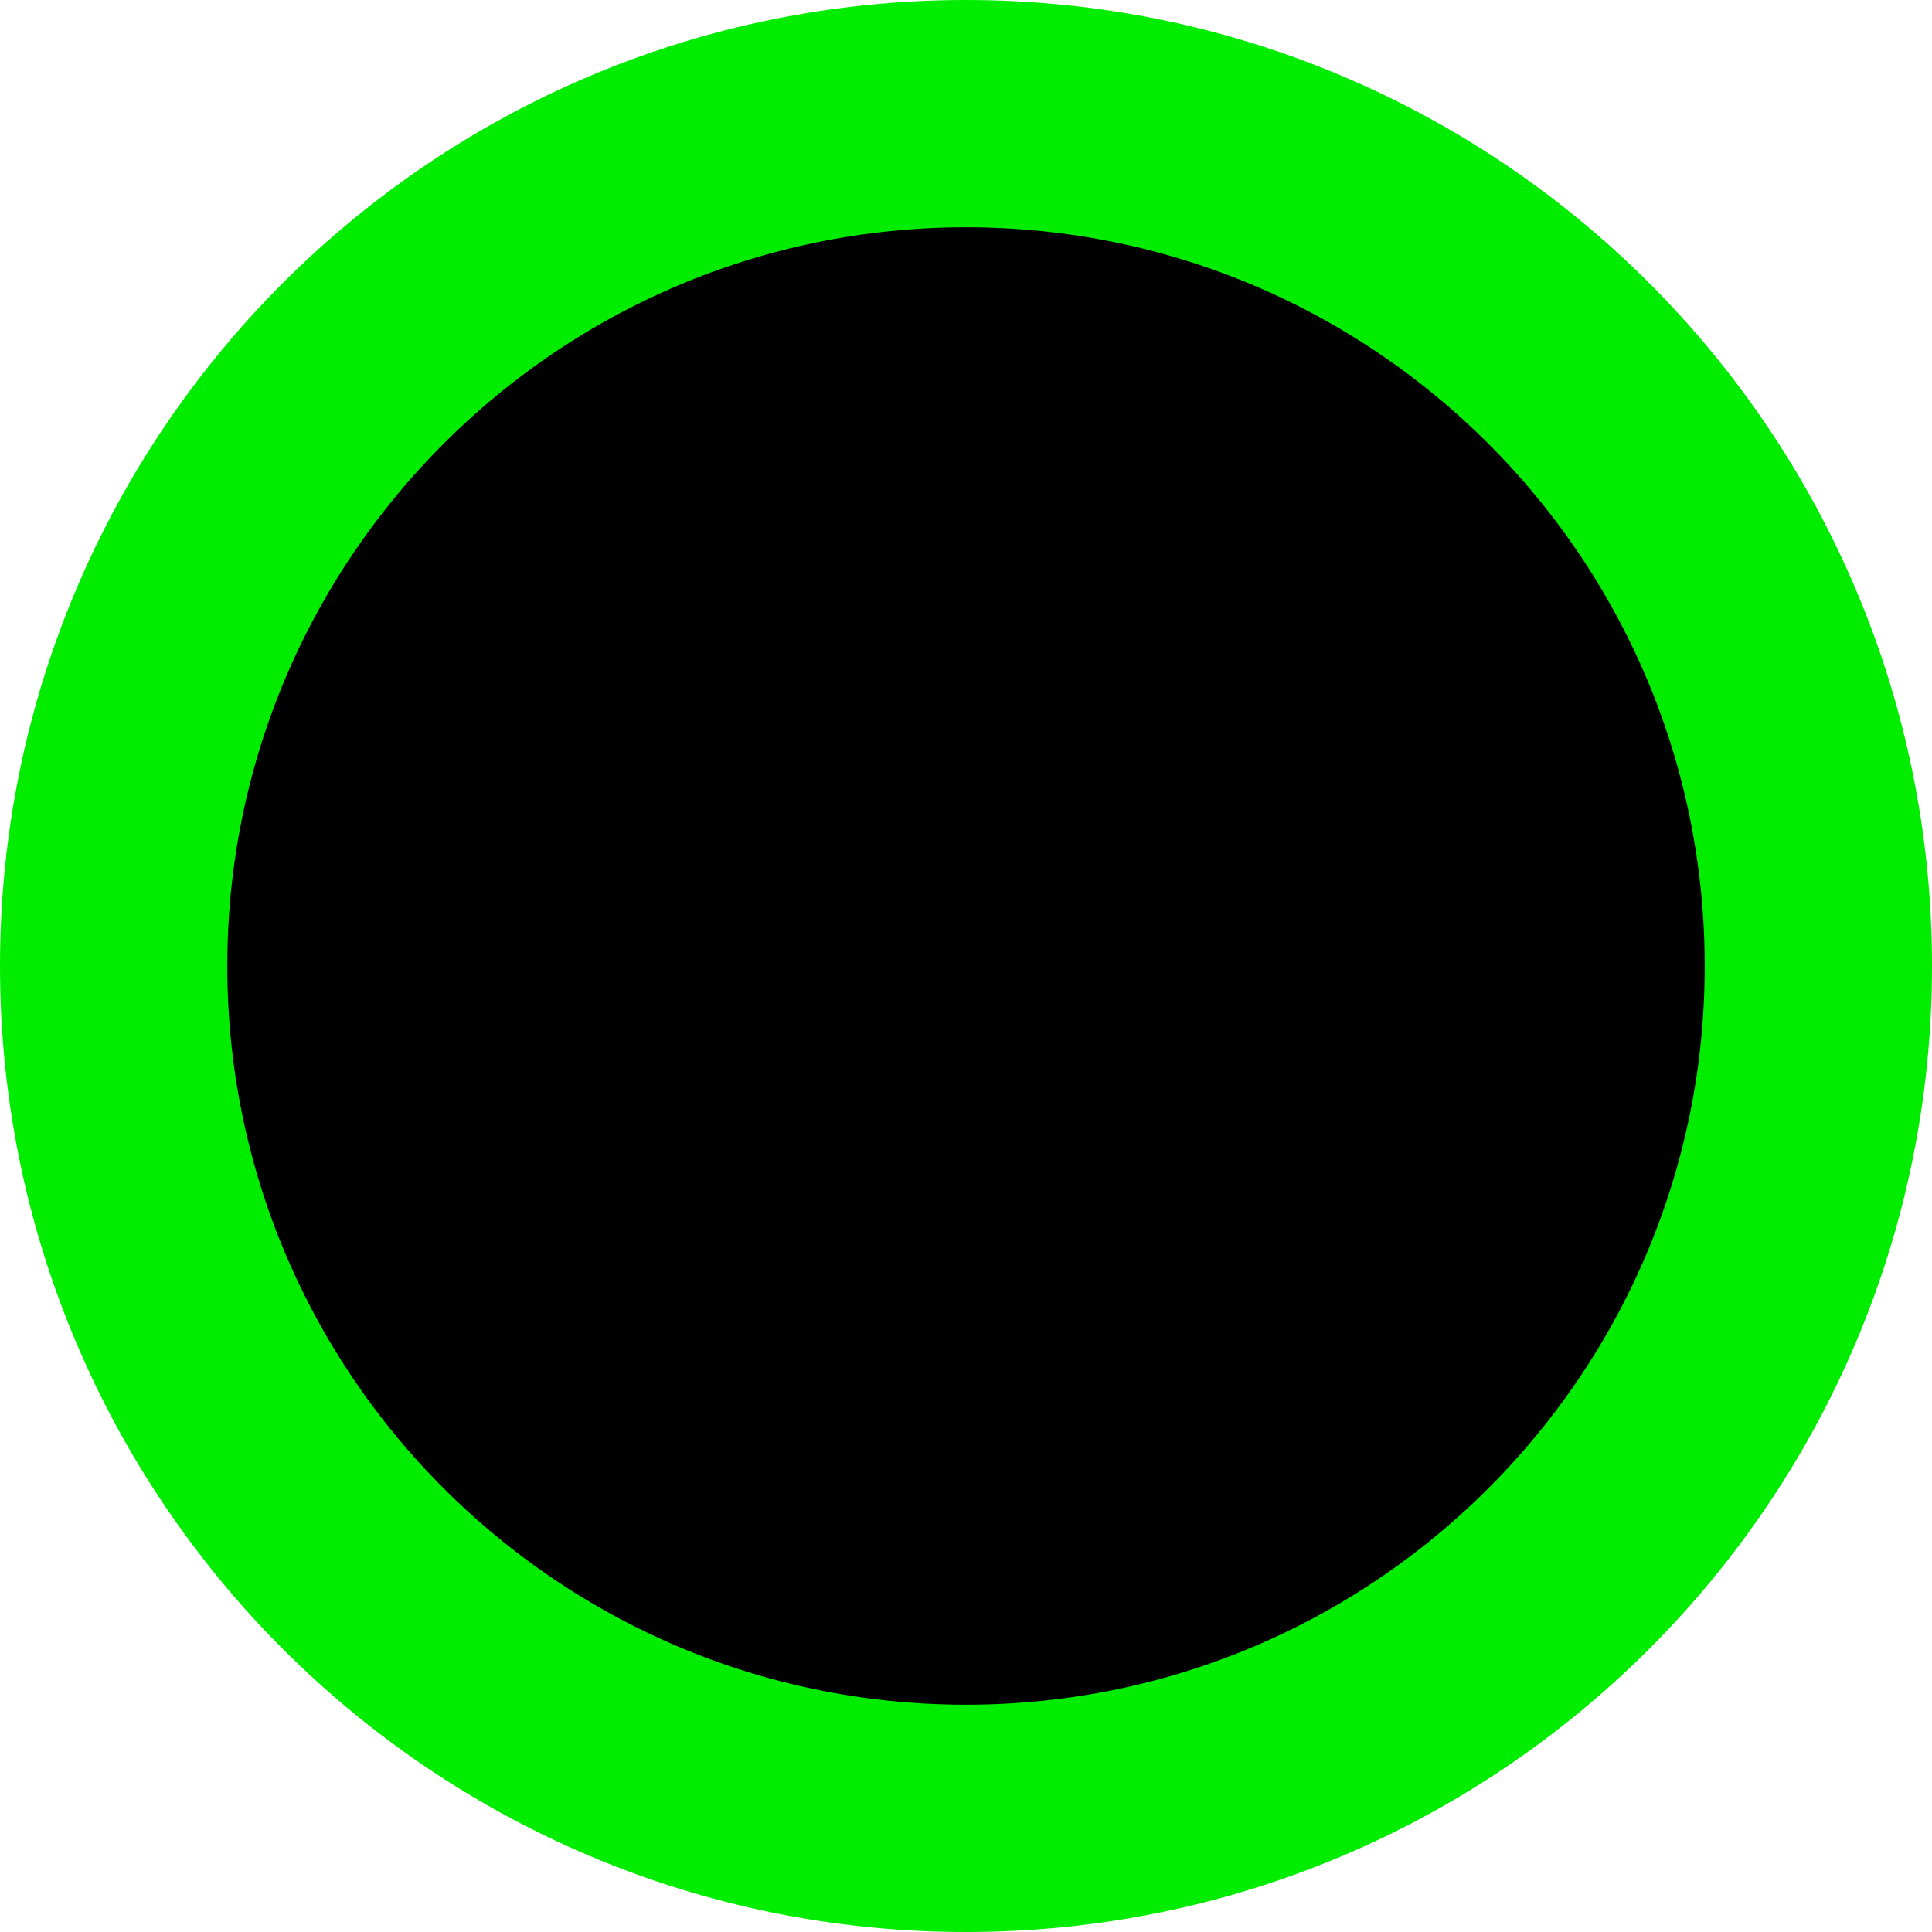
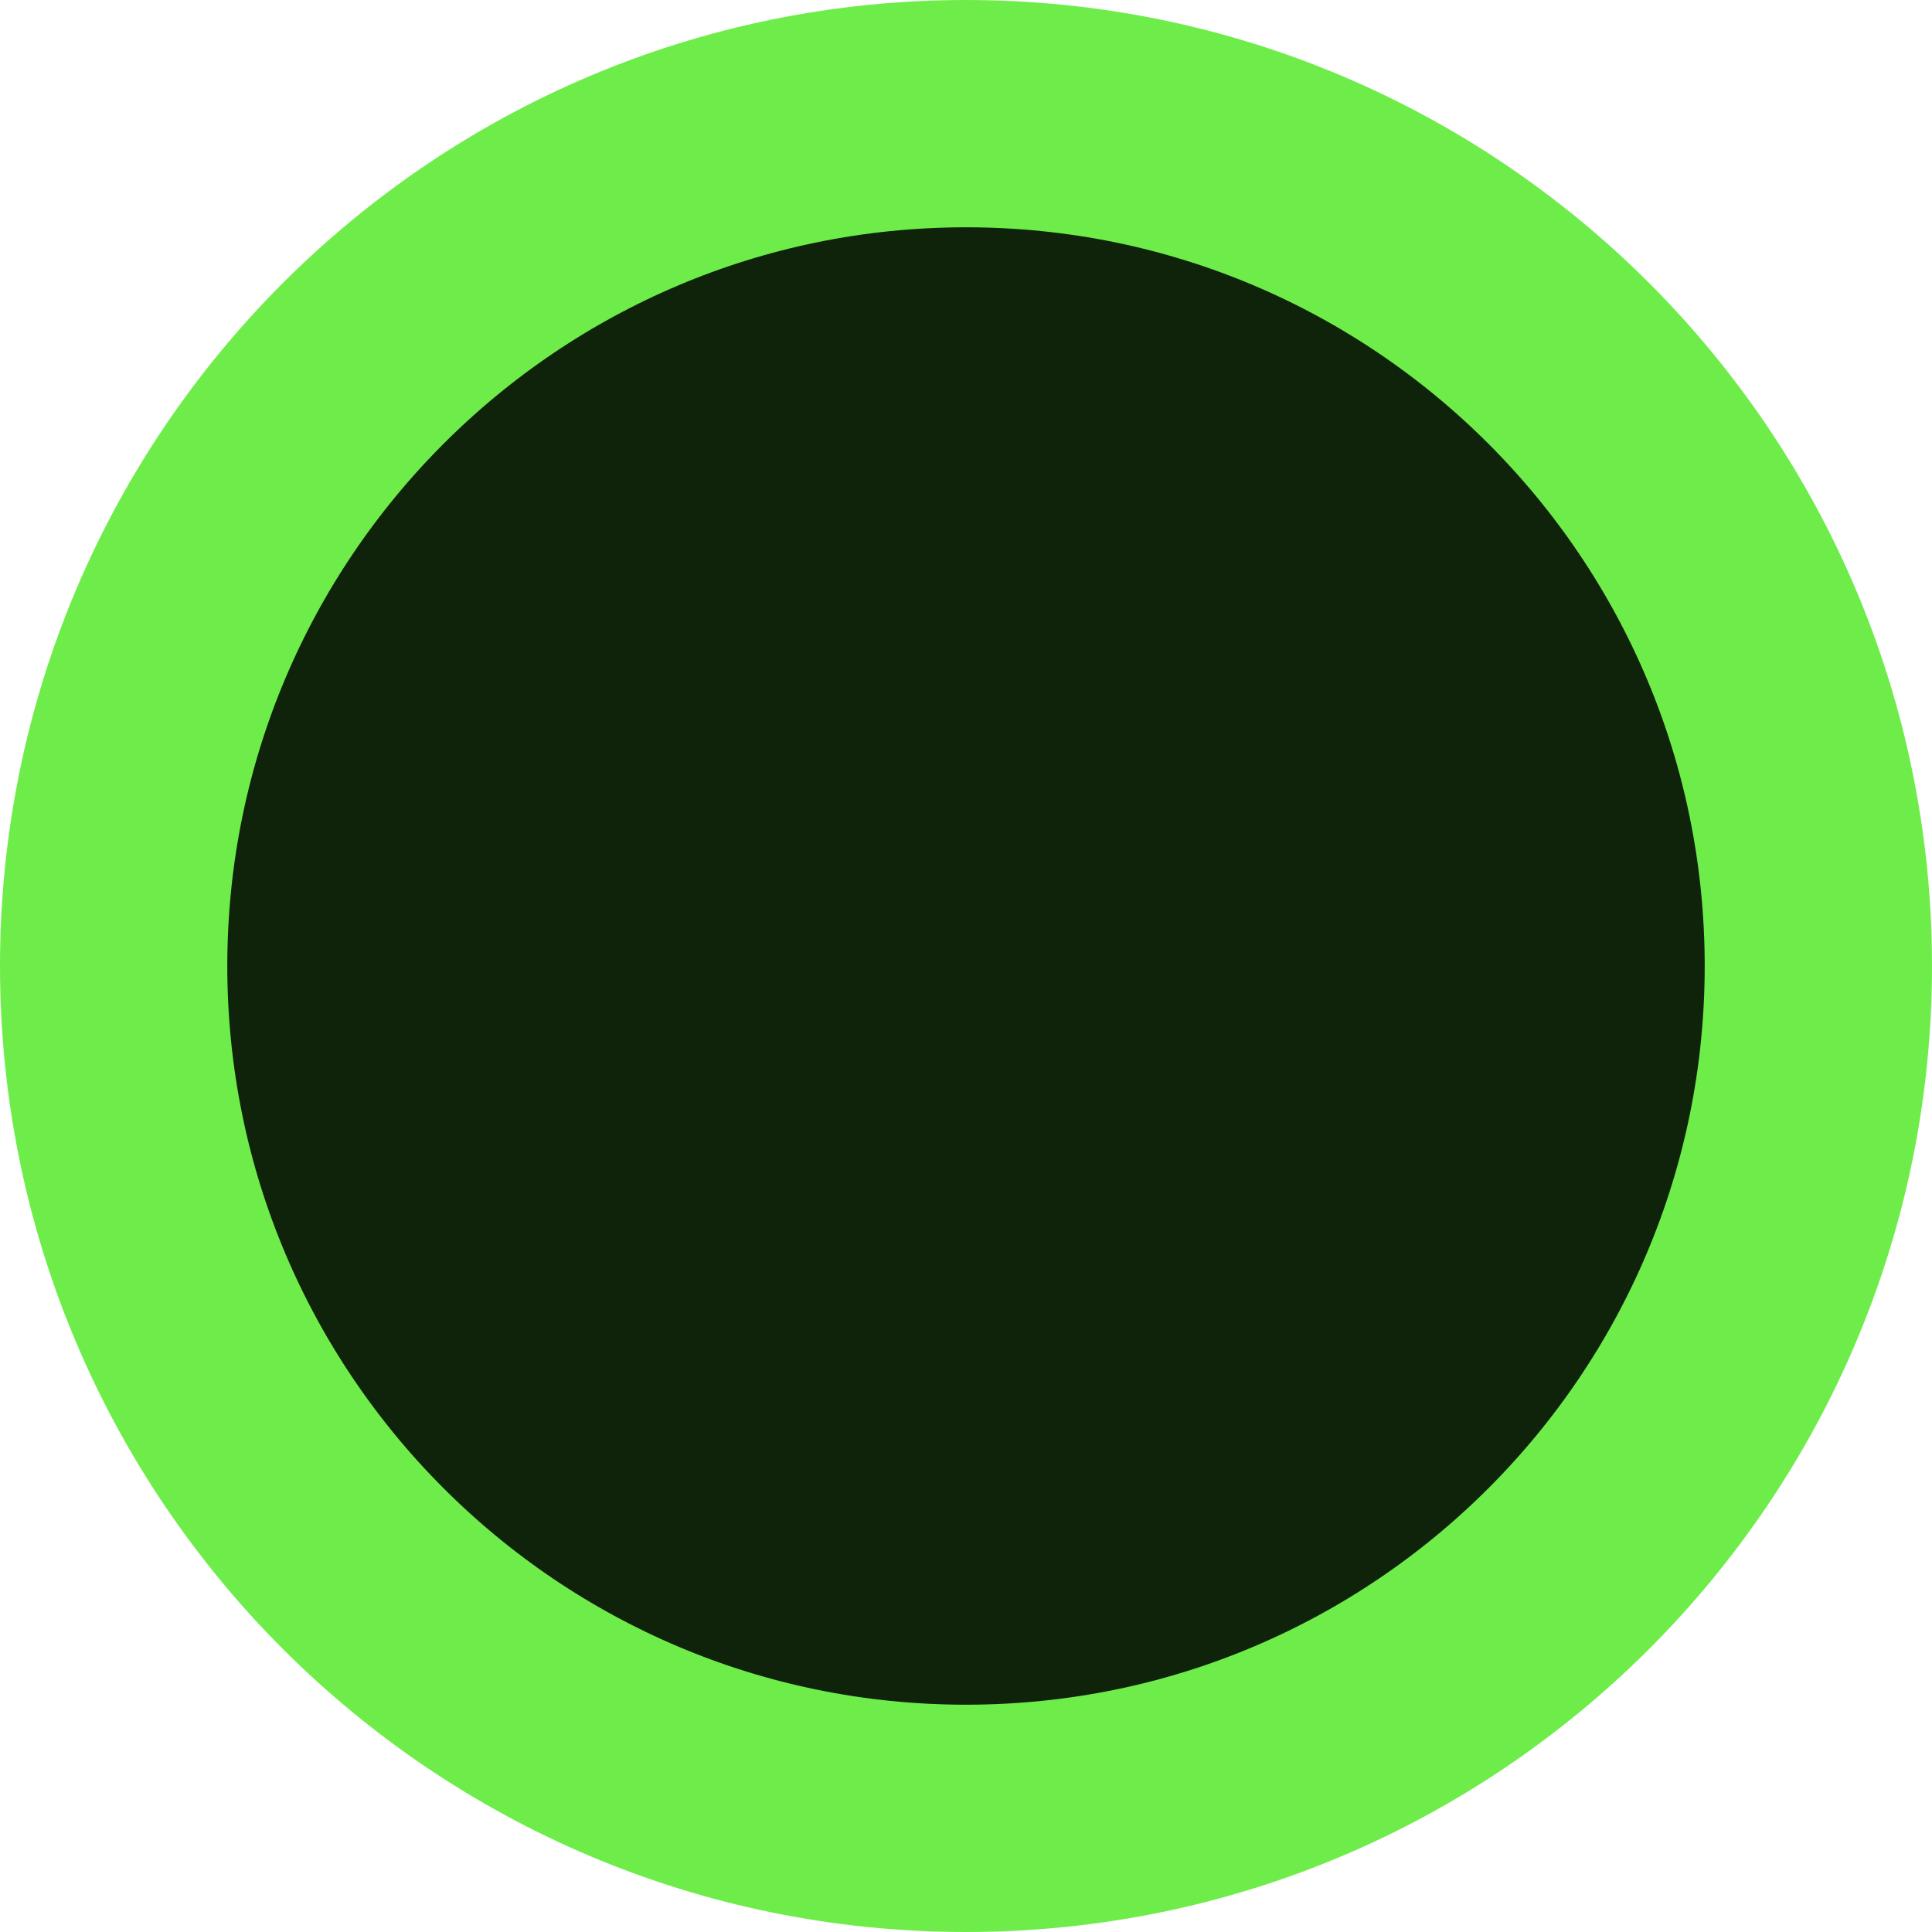
<svg xmlns="http://www.w3.org/2000/svg" width="34" height="34" viewBox="0 0 34 34" fill="none">
-   <circle cx="17" cy="17" r="15" fill="black" stroke="#00ED00" stroke-width="4" />
+   <circle cx="17" cy="17" r="15" fill="#0F230B" stroke="#6EED4A" stroke-width="4" />
</svg>
